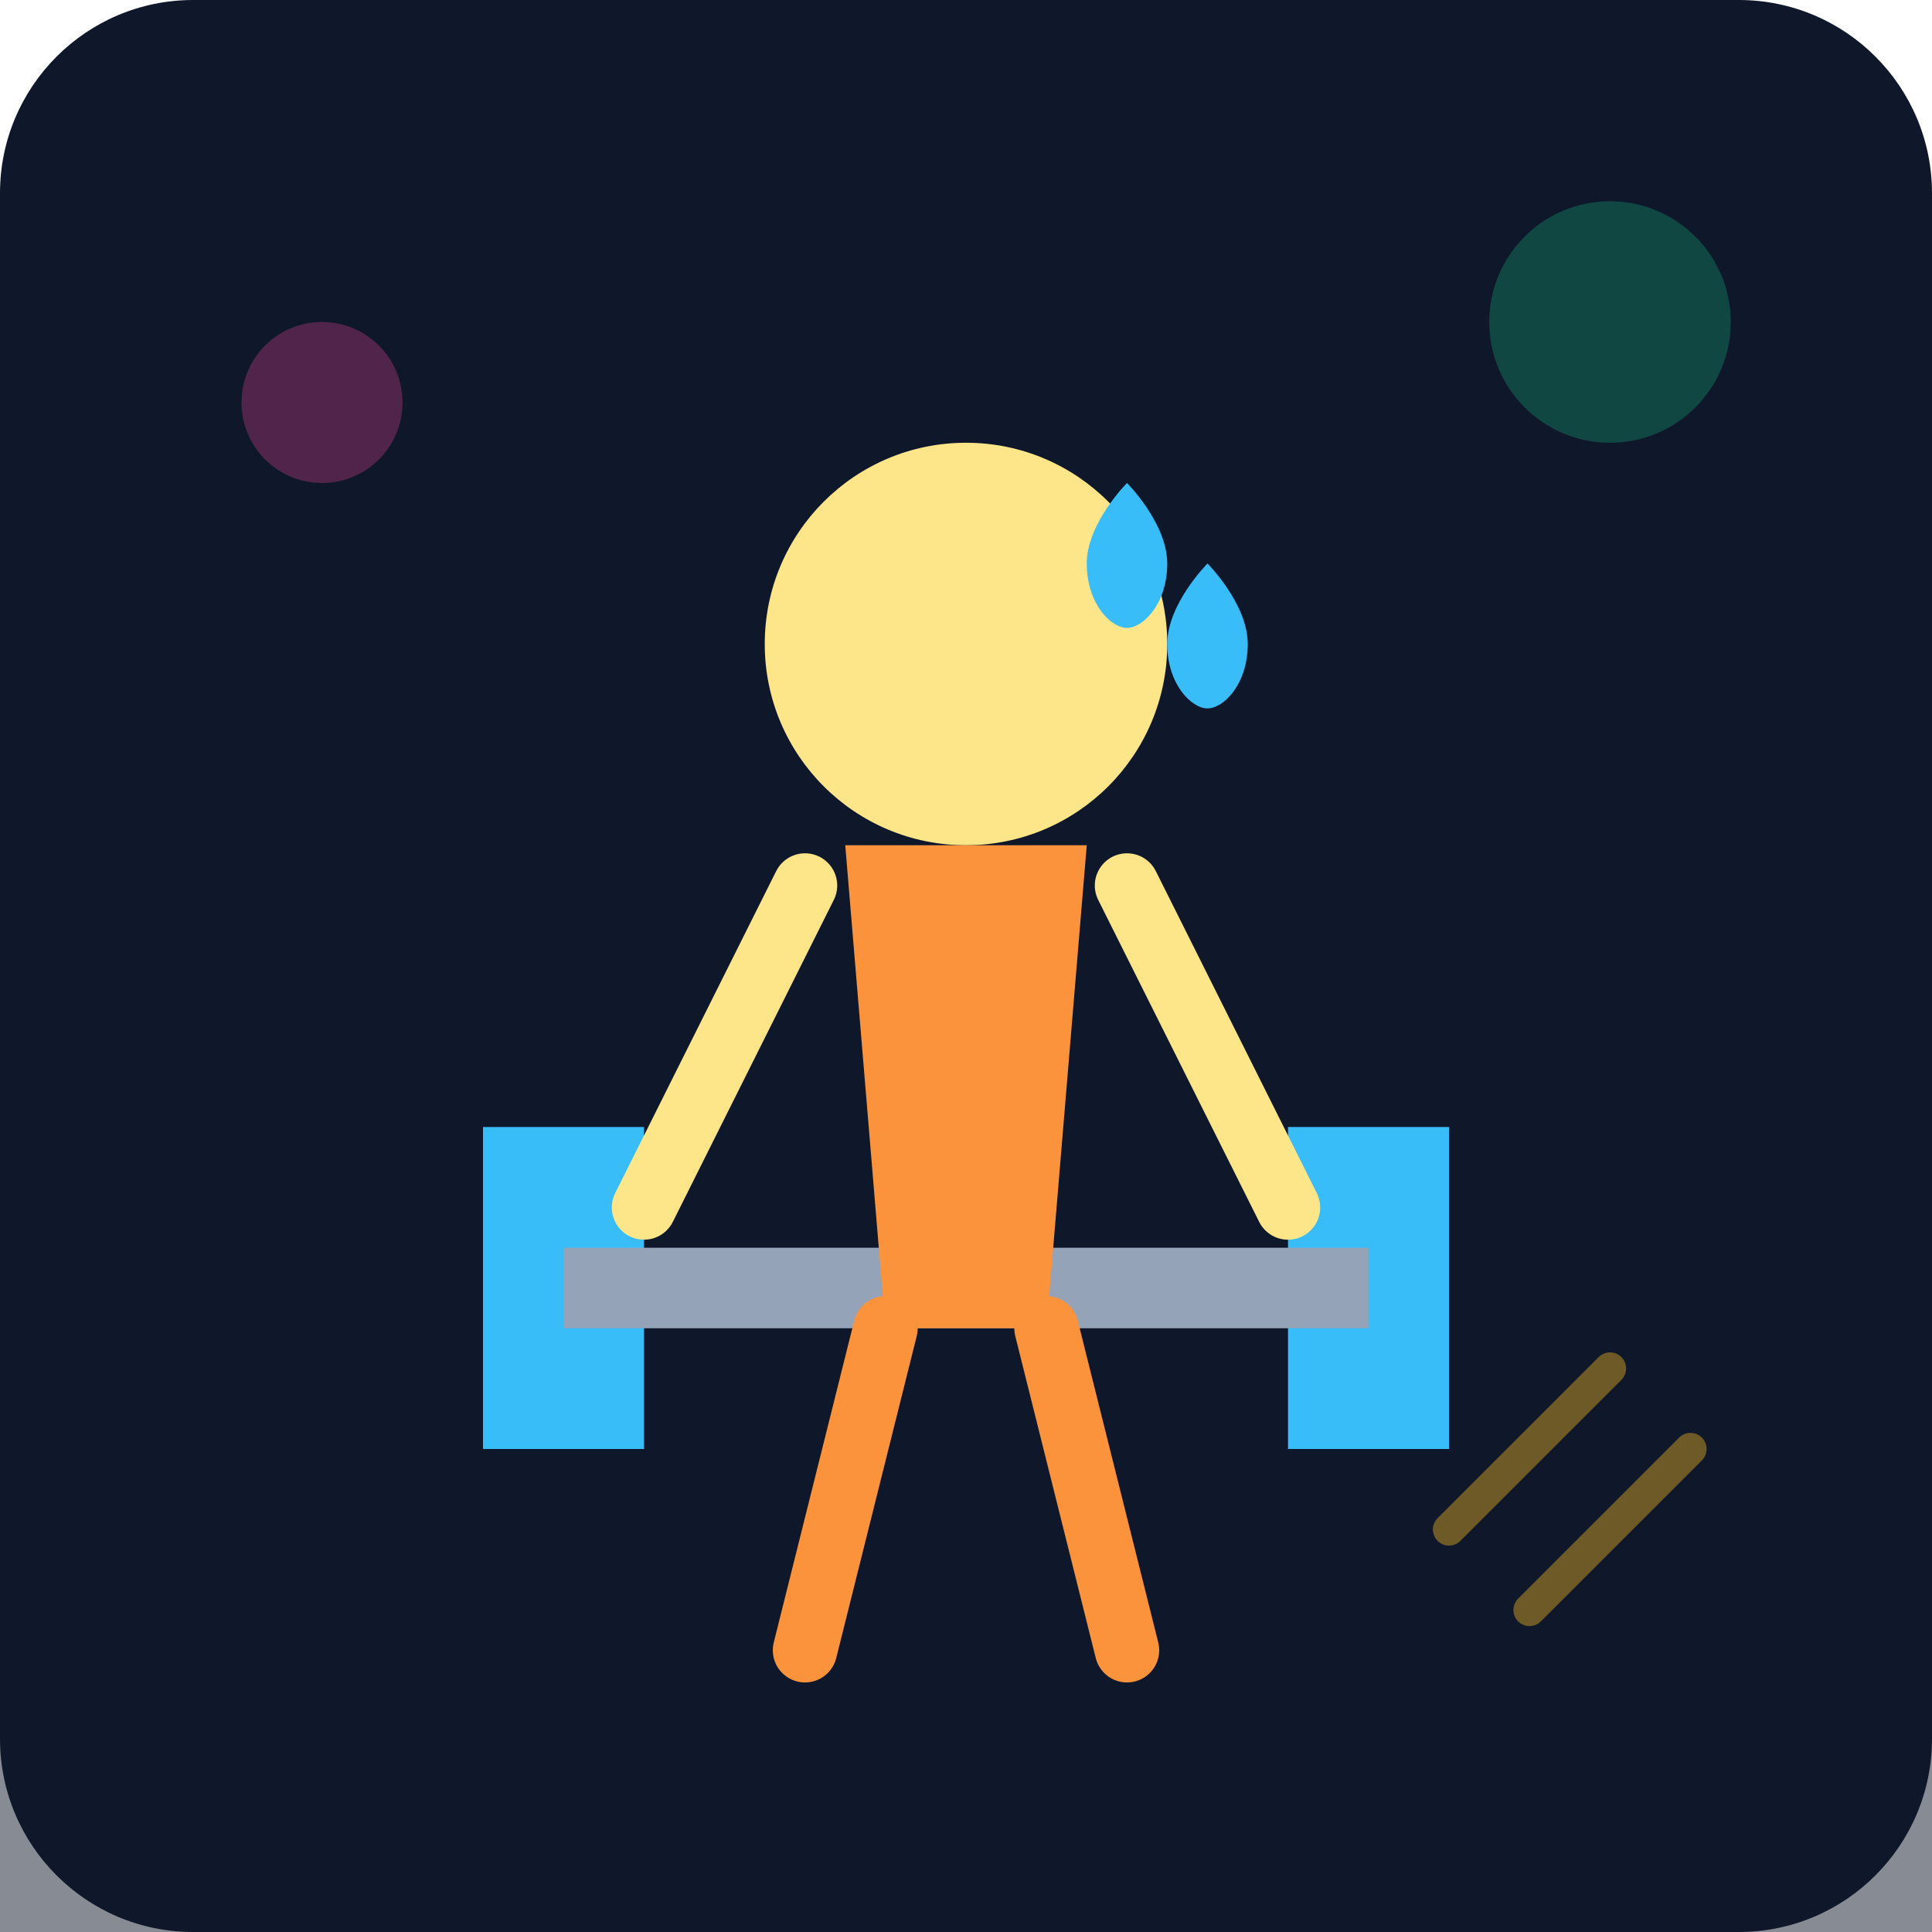
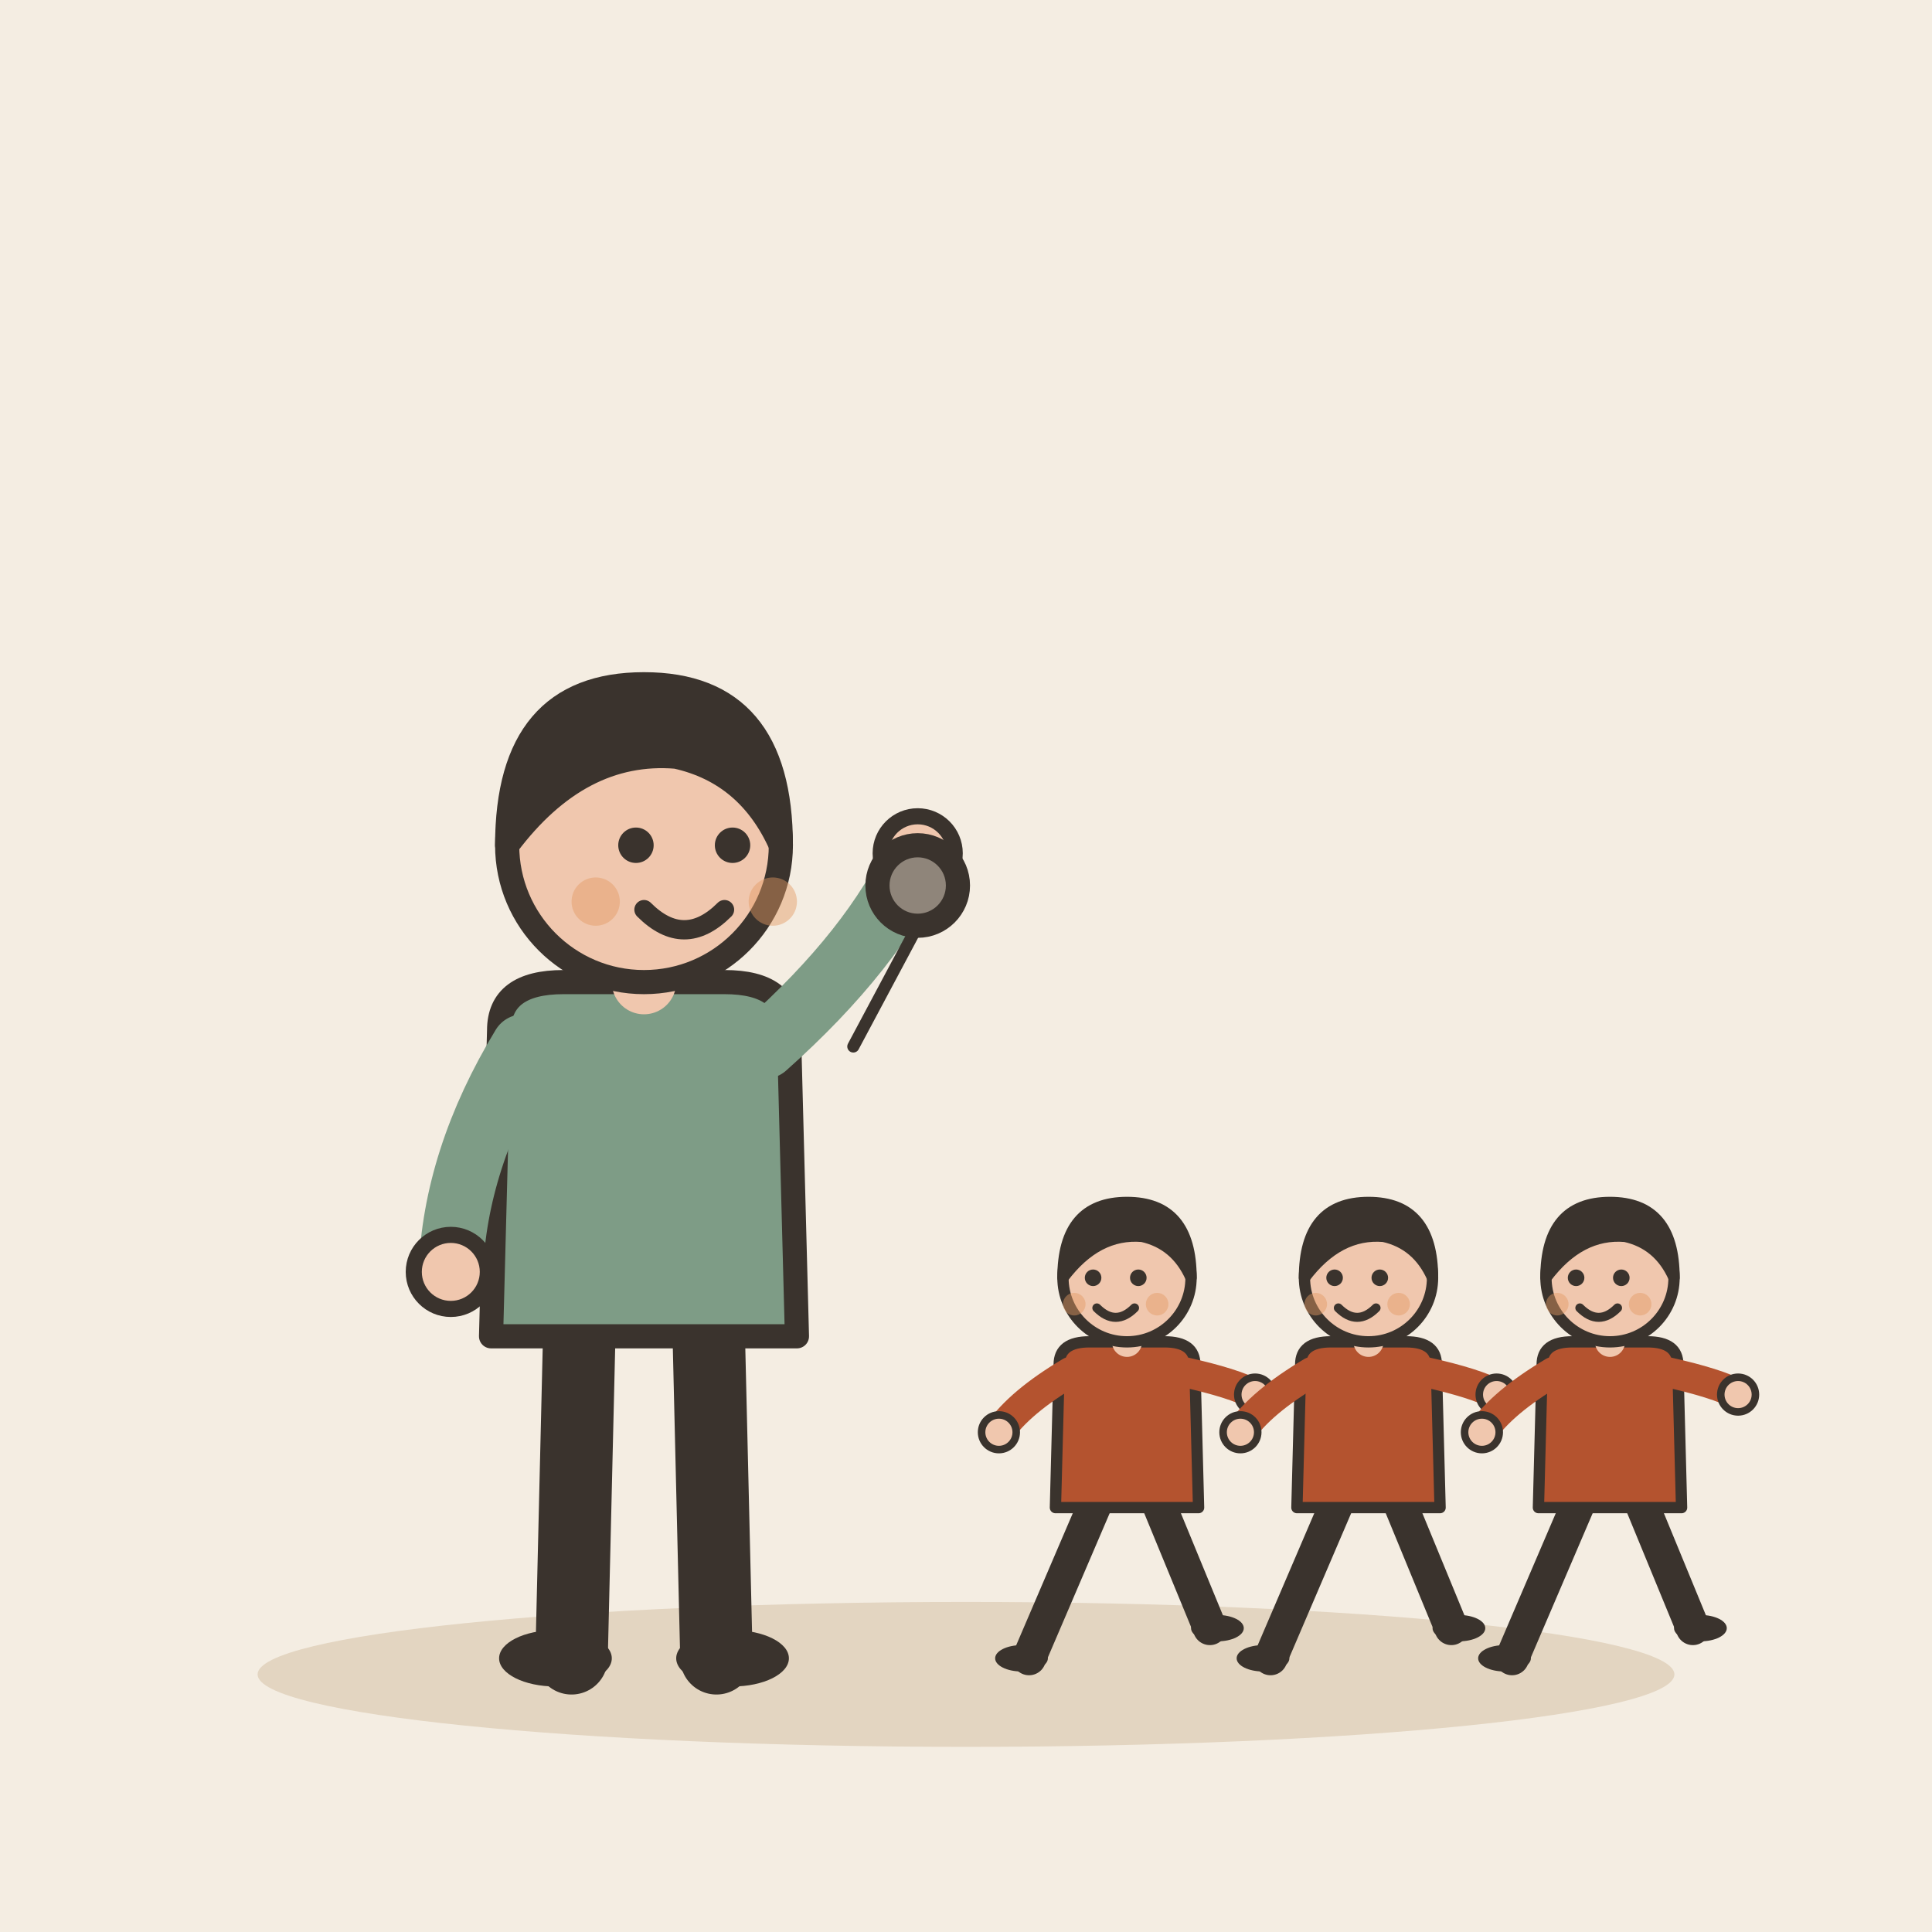
- <svg xmlns="http://www.w3.org/2000/svg" viewBox="0 0 240 240">
-   <defs>
-     <linearGradient id="bgGrad" x1="0" y1="0" x2="0" y2="240">
-       <stop offset="0%" stop-color="#0f172a" />
-       <stop offset="100%" stop-color="#1e293b" />
-     </linearGradient>
-   </defs>
-   <rect width="240" height="240" rx="24" fill="url(#bgGrad)" />
-   <rect x="0" y="180" width="240" height="60" fill="#0f172a" opacity="0.5" />
-   <path d="M60 140h20v40h-20z" fill="#38bdf8" />
-   <path d="M160 140h20v40h-20z" fill="#38bdf8" />
-   <path d="M70 155h100v10h-100z" fill="#94a3b8" />
-   <circle cx="120" cy="80" r="25" fill="#fde68a" />
-   <path d="M105 105h30l-5 60h-20z" fill="#fb923c" />
-   <path d="M100 110l-20 40M140 110l20 40" stroke="#fde68a" stroke-width="8" stroke-linecap="round" />
-   <path d="M110 165l-10 40M130 165l10 40" stroke="#fb923c" stroke-width="8" stroke-linecap="round" />
-   <path d="M145 70c0 5-3 8-5 8s-5-3-5-8 5-10 5-10 5 5 5 10z" fill="#38bdf8" />
-   <path d="M155 80c0 5-3 8-5 8s-5-3-5-8 5-10 5-10 5 5 5 10z" fill="#38bdf8" />
-   <circle cx="200" cy="40" r="15" fill="#10b981" opacity="0.3" />
-   <circle cx="40" cy="50" r="10" fill="#ec4899" opacity="0.3" />
-   <path d="M180 190l20-20M190 200l20-20" stroke="#fbbf24" stroke-width="4" stroke-linecap="round" opacity="0.4" />
+ <svg xmlns="http://www.w3.org/2000/svg" viewBox="0 0 240 240" data-style="editorial">
+   <rect width="240" height="240" fill="#F4EDE2" />
+   <ellipse cx="120" cy="208" rx="88" ry="9" fill="#E3D5C1" />
+   <g transform="translate(80 206)">
+     <path d="M-8 -42L-9 0" stroke="#3A332D" stroke-width="9" stroke-linecap="round" fill="none" />
+     <path d="M8 -42L9 0" stroke="#3A332D" stroke-width="9" stroke-linecap="round" fill="none" />
+     <ellipse cx="-11" cy="0" rx="7" ry="3.5" fill="#3A332D" />
+     <ellipse cx="11" cy="0" rx="7" ry="3.5" fill="#3A332D" />
+     <path d="M-18 -78Q-18 -84 -10 -84L10 -84Q18 -84 18 -78L19 -40L-19 -40Z" fill="#7E9C86" stroke="#3A332D" stroke-width="3" stroke-linecap="round" stroke-linejoin="round" />
+     <path d="M-15 -76Q-23.5 -62 -24 -48" fill="none" stroke="#7E9C86" stroke-width="8" stroke-linecap="round" stroke-linejoin="round" />
+     <circle cx="-24" cy="-48" r="4.6" fill="#F0C7AE" stroke="#3A332D" stroke-linecap="round" stroke-linejoin="round" stroke-width="2" />
+     <path d="M15 -76Q28.5 -88 34 -100" fill="none" stroke="#7E9C86" stroke-width="8" stroke-linecap="round" stroke-linejoin="round" />
+     <circle cx="34" cy="-100" r="4.6" fill="#F0C7AE" stroke="#3A332D" stroke-linecap="round" stroke-linejoin="round" stroke-width="2" />
+     <path d="M0 -84L0 -88" stroke="#F0C7AE" stroke-width="8" stroke-linecap="round" fill="none" />
+     <circle cx="0" cy="-101" r="17" fill="#F0C7AE" stroke="#3A332D" stroke-width="3" stroke-linecap="round" stroke-linejoin="round" />
+     <path d="M-17 -101Q-17 -121 0 -121Q17 -121 17 -101Q13 -110 4 -112Q-8 -113 -17 -101Z" fill="#3A332D" stroke="#3A332D" stroke-width="3" stroke-linecap="round" stroke-linejoin="round" />
+     <circle cx="-1" cy="-101" r="2.2" fill="#3A332D" />
+     <circle cx="11" cy="-101" r="2.2" fill="#3A332D" />
+     <path d="M0 -93Q5 -88 10 -93" fill="none" stroke="#3A332D" stroke-width="2.4" stroke-linecap="round" stroke-linejoin="round" />
+     <circle cx="-6" cy="-94" r="3" fill="#E39A62" opacity="0.45" />
+     <circle cx="16" cy="-94" r="3" fill="#E39A62" opacity="0.45" />
+     <g transform="translate(34 -96)">
+       <circle cx="0" cy="0" r="5" fill="#8F857A" stroke="#3A332D" stroke-width="3" stroke-linecap="round" stroke-linejoin="round" />
+       <path d="M0 5L-8 20" stroke="#3A332D" stroke-width="1.5" stroke-linecap="round" fill="none" />
+     </g>
+   </g>
+   <g transform="translate(140 206) scale(0.468 0.468)">
+     <path d="M-8 -42L-26 0" stroke="#3A332D" stroke-width="9" stroke-linecap="round" fill="none" />
+     <path d="M8 -42L22 -8" stroke="#3A332D" stroke-width="9" stroke-linecap="round" fill="none" />
+     <ellipse cx="-28" cy="0" rx="7" ry="3.5" fill="#3A332D" />
+     <ellipse cx="24" cy="-8" rx="7" ry="3.5" fill="#3A332D" />
+     <path d="M-18 -78Q-18 -84 -10 -84L10 -84Q18 -84 18 -78L19 -40L-19 -40Z" fill="#B4532F" stroke="#3A332D" stroke-width="3" stroke-linecap="round" stroke-linejoin="round" />
+     <path d="M-15 -76Q-28.5 -68 -34 -60" fill="none" stroke="#B4532F" stroke-width="8" stroke-linecap="round" stroke-linejoin="round" />
+     <circle cx="-34" cy="-60" r="4.6" fill="#F0C7AE" stroke="#3A332D" stroke-linecap="round" stroke-linejoin="round" stroke-width="2" />
+     <path d="M15 -76Q28.5 -73 34 -70" fill="none" stroke="#B4532F" stroke-width="8" stroke-linecap="round" stroke-linejoin="round" />
+     <circle cx="34" cy="-70" r="4.6" fill="#F0C7AE" stroke="#3A332D" stroke-linecap="round" stroke-linejoin="round" stroke-width="2" />
+     <path d="M0 -84L0 -88" stroke="#F0C7AE" stroke-width="8" stroke-linecap="round" fill="none" />
+     <circle cx="0" cy="-101" r="17" fill="#F0C7AE" stroke="#3A332D" stroke-width="3" stroke-linecap="round" stroke-linejoin="round" />
+     <path d="M-17 -101Q-17 -121 0 -121Q17 -121 17 -101Q13 -110 4 -112Q-8 -113 -17 -101Z" fill="#3A332D" stroke="#3A332D" stroke-width="3" stroke-linecap="round" stroke-linejoin="round" />
+     <circle cx="-9" cy="-101" r="2.2" fill="#3A332D" />
+     <circle cx="3" cy="-101" r="2.2" fill="#3A332D" />
+     <path d="M-8 -93Q-3 -88 2 -93" fill="none" stroke="#3A332D" stroke-width="2.4" stroke-linecap="round" stroke-linejoin="round" />
+     <circle cx="-14" cy="-94" r="3" fill="#E39A62" opacity="0.45" />
+     <circle cx="8" cy="-94" r="3" fill="#E39A62" opacity="0.45" />
+   </g>
+   <g transform="translate(170 206) scale(0.468 0.468)">
+     <path d="M-8 -42L-26 0" stroke="#3A332D" stroke-width="9" stroke-linecap="round" fill="none" />
+     <path d="M8 -42L22 -8" stroke="#3A332D" stroke-width="9" stroke-linecap="round" fill="none" />
+     <ellipse cx="-28" cy="0" rx="7" ry="3.5" fill="#3A332D" />
+     <ellipse cx="24" cy="-8" rx="7" ry="3.5" fill="#3A332D" />
+     <path d="M-18 -78Q-18 -84 -10 -84L10 -84Q18 -84 18 -78L19 -40L-19 -40Z" fill="#B4532F" stroke="#3A332D" stroke-width="3" stroke-linecap="round" stroke-linejoin="round" />
+     <path d="M-15 -76Q-28.5 -68 -34 -60" fill="none" stroke="#B4532F" stroke-width="8" stroke-linecap="round" stroke-linejoin="round" />
+     <circle cx="-34" cy="-60" r="4.6" fill="#F0C7AE" stroke="#3A332D" stroke-linecap="round" stroke-linejoin="round" stroke-width="2" />
+     <path d="M15 -76Q28.5 -73 34 -70" fill="none" stroke="#B4532F" stroke-width="8" stroke-linecap="round" stroke-linejoin="round" />
+     <circle cx="34" cy="-70" r="4.6" fill="#F0C7AE" stroke="#3A332D" stroke-linecap="round" stroke-linejoin="round" stroke-width="2" />
+     <path d="M0 -84L0 -88" stroke="#F0C7AE" stroke-width="8" stroke-linecap="round" fill="none" />
+     <circle cx="0" cy="-101" r="17" fill="#F0C7AE" stroke="#3A332D" stroke-width="3" stroke-linecap="round" stroke-linejoin="round" />
+     <path d="M-17 -101Q-17 -121 0 -121Q17 -121 17 -101Q13 -110 4 -112Q-8 -113 -17 -101Z" fill="#3A332D" stroke="#3A332D" stroke-width="3" stroke-linecap="round" stroke-linejoin="round" />
+     <circle cx="-9" cy="-101" r="2.2" fill="#3A332D" />
+     <circle cx="3" cy="-101" r="2.2" fill="#3A332D" />
+     <path d="M-8 -93Q-3 -88 2 -93" fill="none" stroke="#3A332D" stroke-width="2.4" stroke-linecap="round" stroke-linejoin="round" />
+     <circle cx="-14" cy="-94" r="3" fill="#E39A62" opacity="0.45" />
+     <circle cx="8" cy="-94" r="3" fill="#E39A62" opacity="0.45" />
+   </g>
+   <g transform="translate(200 206) scale(0.468 0.468)">
+     <path d="M-8 -42L-26 0" stroke="#3A332D" stroke-width="9" stroke-linecap="round" fill="none" />
+     <path d="M8 -42L22 -8" stroke="#3A332D" stroke-width="9" stroke-linecap="round" fill="none" />
+     <ellipse cx="-28" cy="0" rx="7" ry="3.5" fill="#3A332D" />
+     <ellipse cx="24" cy="-8" rx="7" ry="3.5" fill="#3A332D" />
+     <path d="M-18 -78Q-18 -84 -10 -84L10 -84Q18 -84 18 -78L19 -40L-19 -40Z" fill="#B4532F" stroke="#3A332D" stroke-width="3" stroke-linecap="round" stroke-linejoin="round" />
+     <path d="M-15 -76Q-28.5 -68 -34 -60" fill="none" stroke="#B4532F" stroke-width="8" stroke-linecap="round" stroke-linejoin="round" />
+     <circle cx="-34" cy="-60" r="4.6" fill="#F0C7AE" stroke="#3A332D" stroke-linecap="round" stroke-linejoin="round" stroke-width="2" />
+     <path d="M15 -76Q28.5 -73 34 -70" fill="none" stroke="#B4532F" stroke-width="8" stroke-linecap="round" stroke-linejoin="round" />
+     <circle cx="34" cy="-70" r="4.6" fill="#F0C7AE" stroke="#3A332D" stroke-linecap="round" stroke-linejoin="round" stroke-width="2" />
+     <path d="M0 -84L0 -88" stroke="#F0C7AE" stroke-width="8" stroke-linecap="round" fill="none" />
+     <circle cx="0" cy="-101" r="17" fill="#F0C7AE" stroke="#3A332D" stroke-width="3" stroke-linecap="round" stroke-linejoin="round" />
+     <path d="M-17 -101Q-17 -121 0 -121Q17 -121 17 -101Q13 -110 4 -112Q-8 -113 -17 -101Z" fill="#3A332D" stroke="#3A332D" stroke-width="3" stroke-linecap="round" stroke-linejoin="round" />
+     <circle cx="-9" cy="-101" r="2.2" fill="#3A332D" />
+     <circle cx="3" cy="-101" r="2.2" fill="#3A332D" />
+     <path d="M-8 -93Q-3 -88 2 -93" fill="none" stroke="#3A332D" stroke-width="2.4" stroke-linecap="round" stroke-linejoin="round" />
+     <circle cx="-14" cy="-94" r="3" fill="#E39A62" opacity="0.45" />
+     <circle cx="8" cy="-94" r="3" fill="#E39A62" opacity="0.45" />
+   </g>
</svg>
